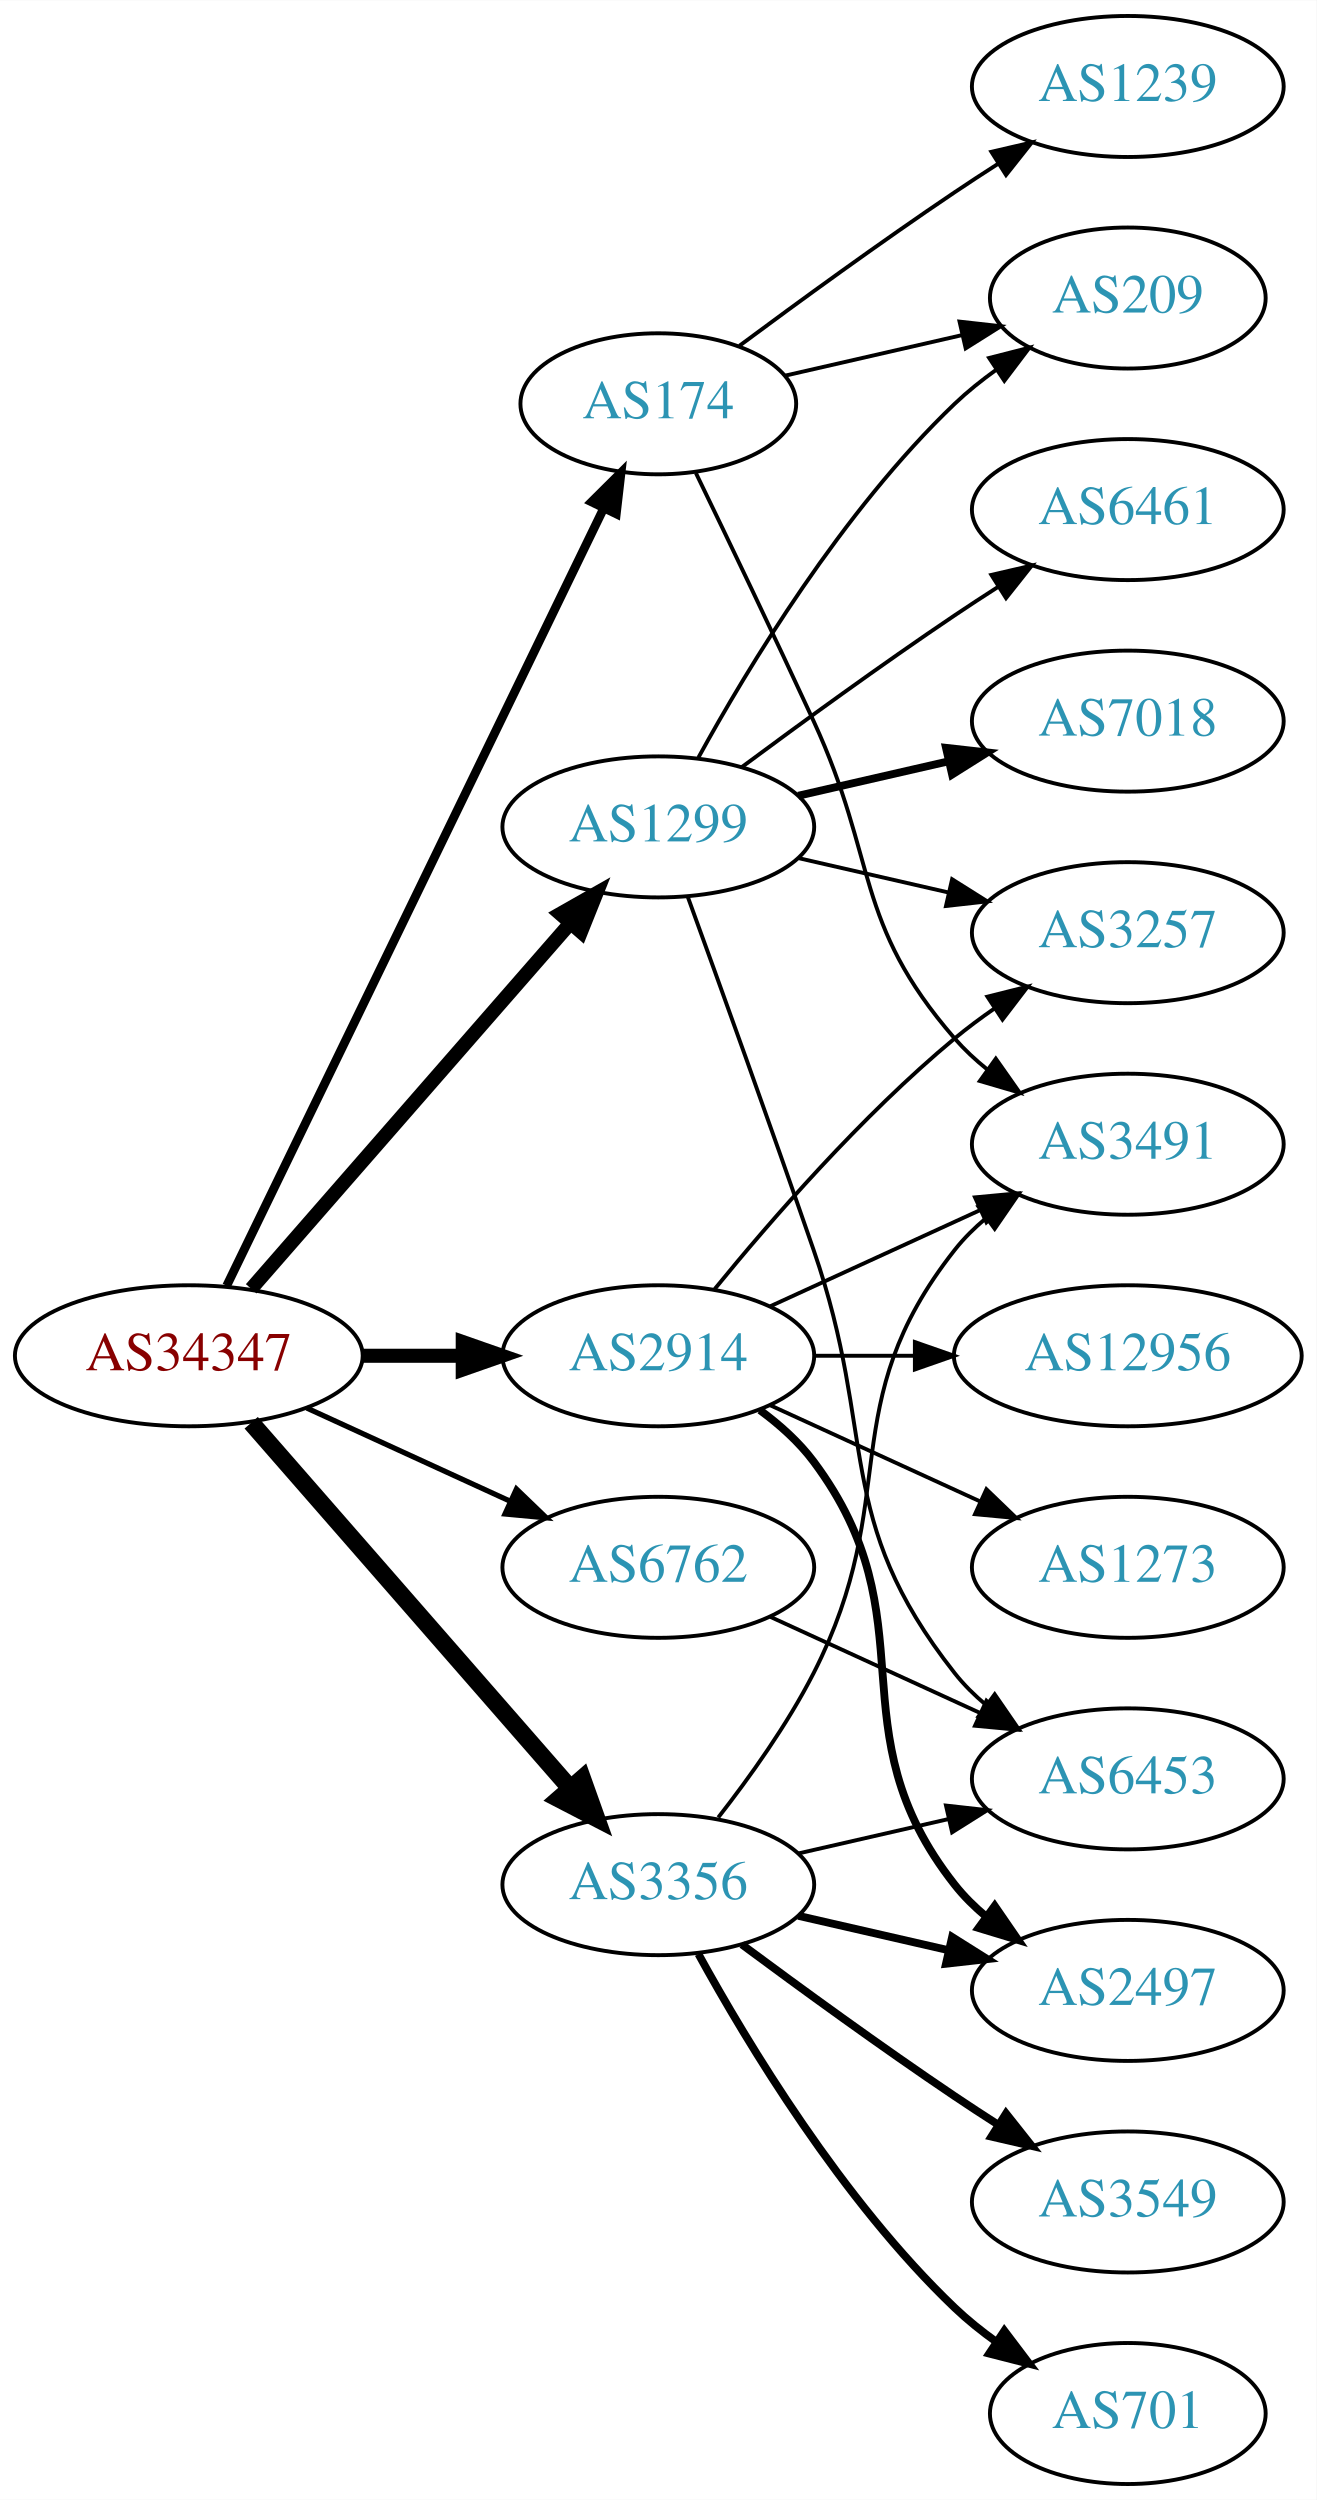
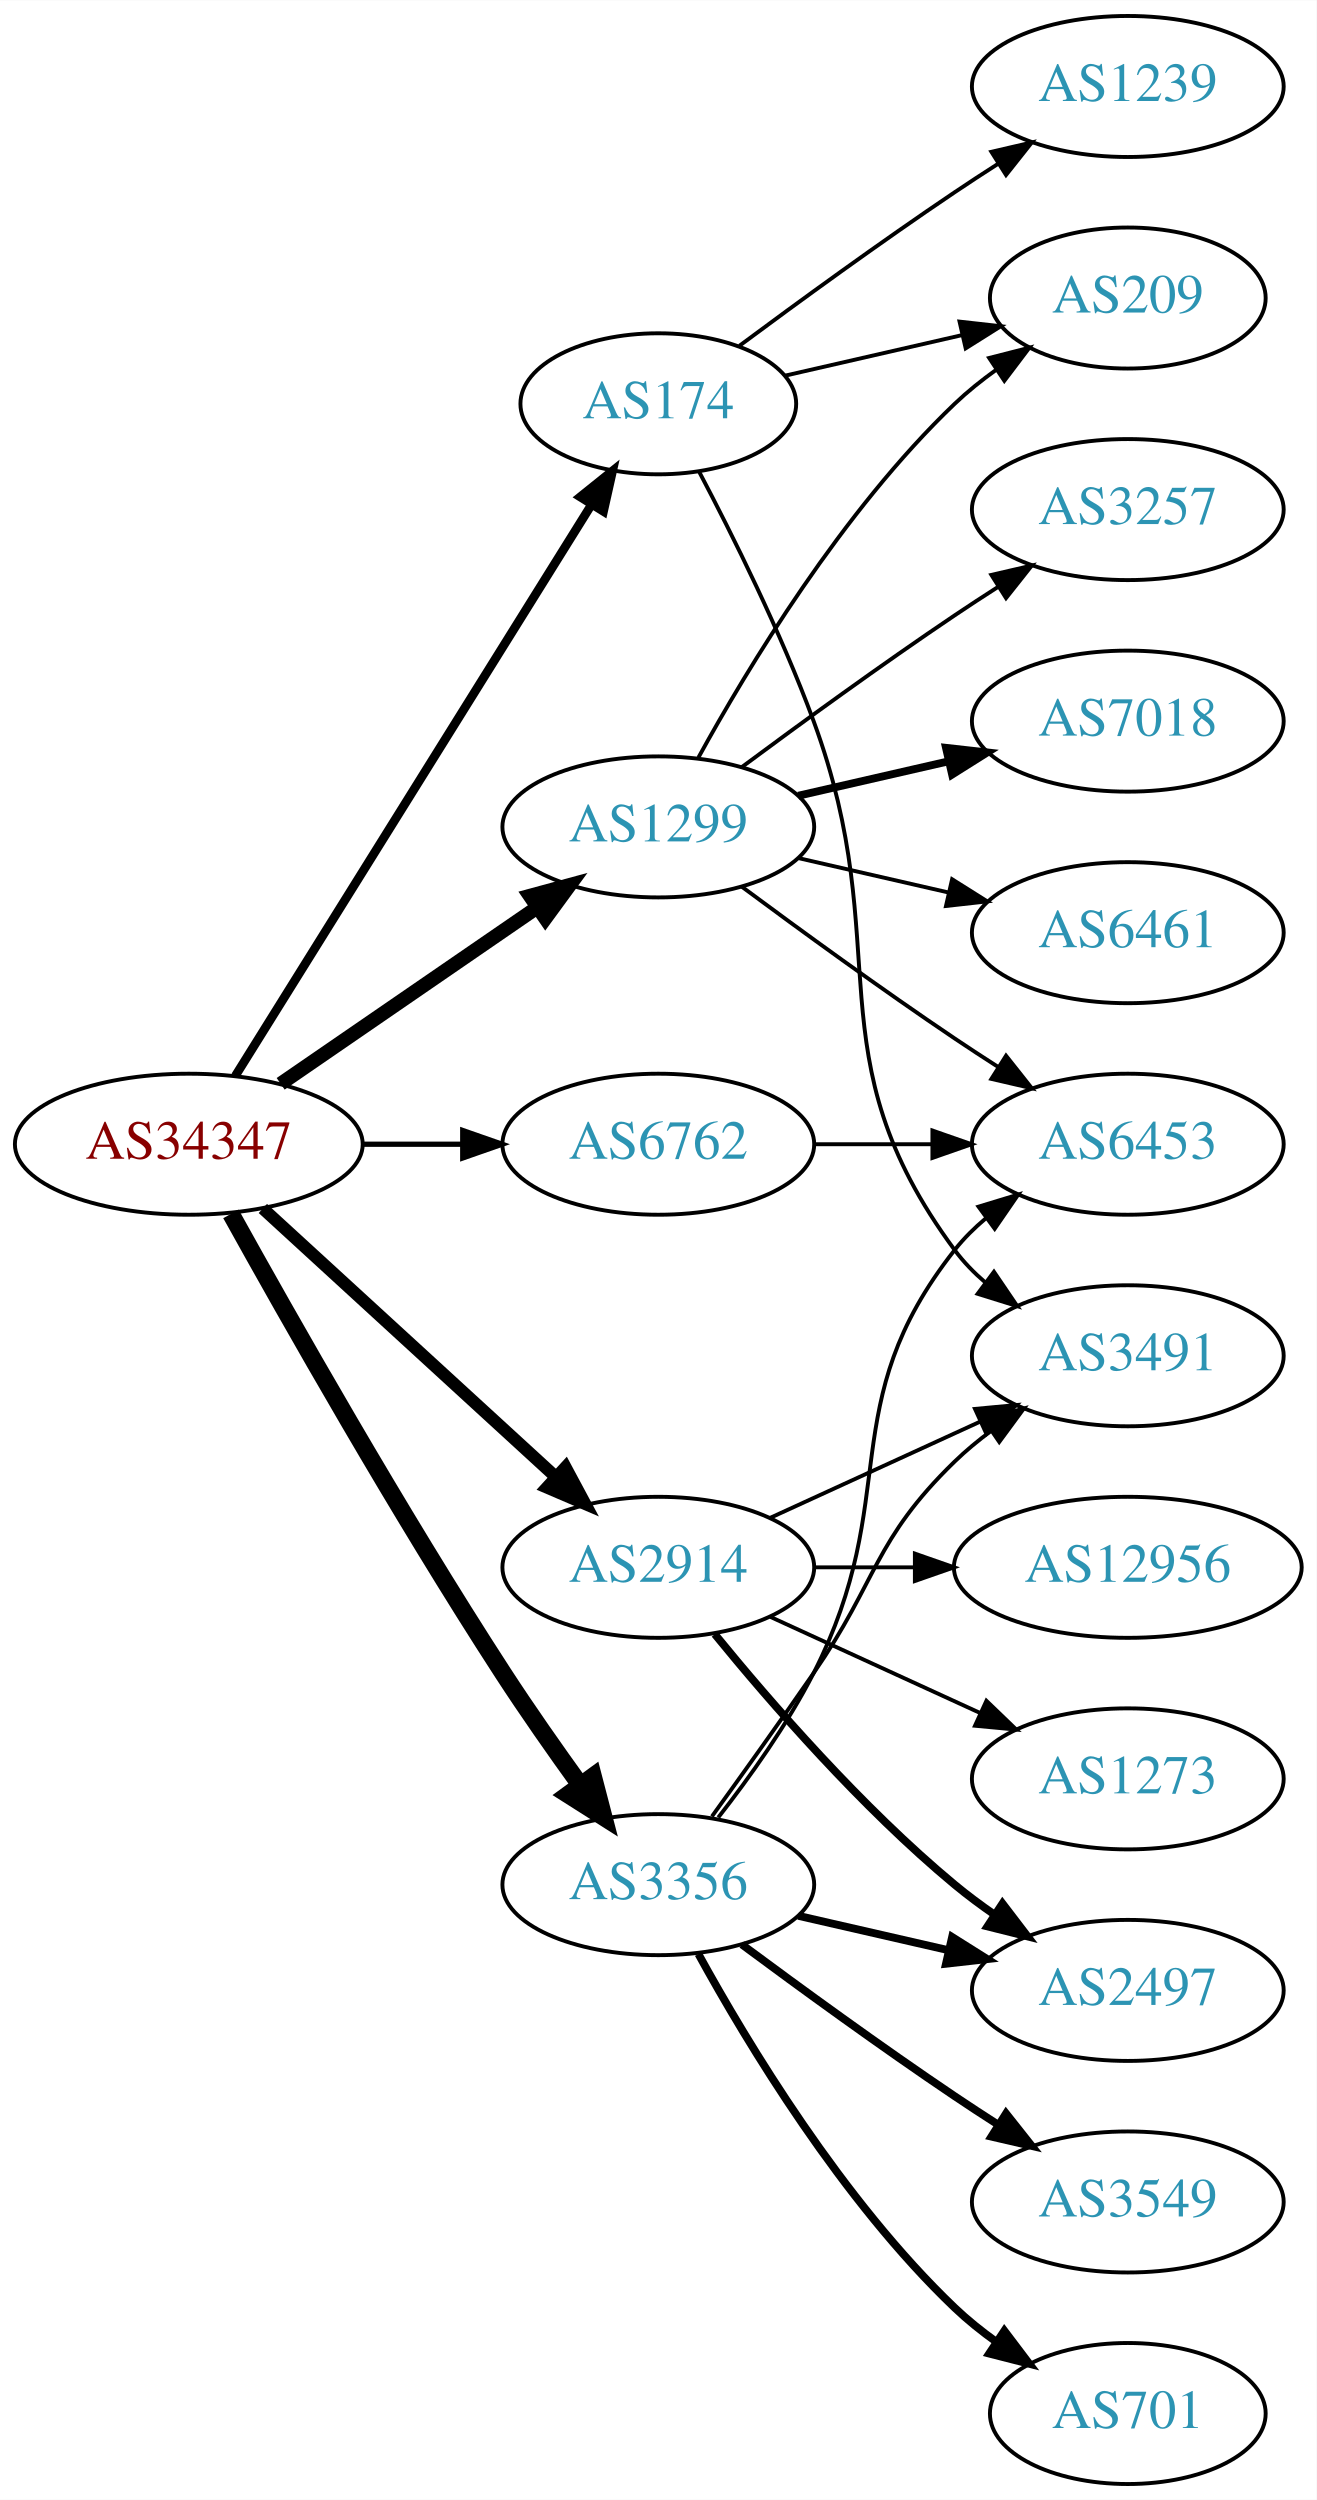
<svg xmlns="http://www.w3.org/2000/svg" xmlns:xlink="http://www.w3.org/1999/xlink" width="336pt" height="638pt" viewBox="0.00 0.00 336.08 638.00">
  <g id="graph0" class="graph" transform="scale(1 1) rotate(0) translate(4 634)">
    <polygon fill="white" stroke="none" points="-4,4 -4,-634 332.077,-634 332.077,4 -4,4" />
    <g id="node1" class="node">
      <g id="a_node1">
        <a xlink:href="/asn/34347" xlink:title="AS34347 ~ Stadtwerke Hall in Tirol GmbH [AT]">
-           <ellipse fill="#ffffff" stroke="black" cx="44.196" cy="-288" rx="44.393" ry="18" />
-           <text text-anchor="middle" x="44.196" y="-284.3" font-family="Times,serif" font-size="14.00" fill="#880000">AS34347</text>
+           <ellipse fill="#ffffff" stroke="black" cx="44.196" cy="-342" rx="44.393" ry="18" />
+           <text text-anchor="middle" x="44.196" y="-338.3" font-family="Times,serif" font-size="14.00" fill="#880000">AS34347</text>
        </a>
      </g>
    </g>
    <g id="node2" class="node">
      <g id="a_node2">
        <a xlink:href="/asn/174" xlink:title="AS174 ~ Cogent Communications [US]">
          <ellipse fill="#ffffff" stroke="black" cx="164.039" cy="-531" rx="35.194" ry="18" />
          <text text-anchor="middle" x="164.039" y="-527.3" font-family="Times,serif" font-size="14.00" fill="#2c94b3">AS174</text>
        </a>
      </g>
    </g>
    <g id="edge1" class="edge">
-       <path fill="none" stroke="black" stroke-width="2.25" d="M53.861,-305.868C74.342,-348.101 125.829,-454.272 150.055,-504.227" />
-       <polygon fill="black" stroke="black" stroke-width="2.25" points="147.007,-505.963 154.52,-513.433 153.305,-502.908 147.007,-505.963" />
+       <path fill="none" stroke="black" stroke-width="2.25" d="M56.071,-359.442C76.907,-392.859 122.546,-466.057 146.929,-505.163" />
+       <polygon fill="black" stroke="black" stroke-width="2.25" points="144.099,-507.239 152.36,-513.873 150.039,-503.536 144.099,-507.239" />
    </g>
    <g id="node3" class="node">
      <g id="a_node3">
        <a xlink:href="/asn/1299" xlink:title="AS1299 ~ Telia Carrier [EU]">
          <ellipse fill="#ffffff" stroke="black" cx="164.039" cy="-423" rx="39.794" ry="18" />
          <text text-anchor="middle" x="164.039" y="-419.3" font-family="Times,serif" font-size="14.00" fill="#2c94b3">AS1299</text>
        </a>
      </g>
    </g>
    <g id="edge2" class="edge">
-       <path fill="none" stroke="black" stroke-width="3.6" d="M60.121,-305.098C80.663,-328.631 117.782,-371.155 141.379,-398.187" />
-       <polygon fill="black" stroke="black" stroke-width="3.6" points="139.022,-400.809 148.235,-406.041 144.296,-396.206 139.022,-400.809" />
+       <path fill="none" stroke="black" stroke-width="3.6" d="M67.639,-357.426C86.22,-370.198 112.781,-388.455 133.161,-402.463" />
+       <polygon fill="black" stroke="black" stroke-width="3.6" points="131.251,-405.398 141.475,-408.178 135.216,-399.629 131.251,-405.398" />
    </g>
    <g id="node4" class="node">
      <g id="a_node4">
        <a xlink:href="/asn/2914" xlink:title="AS2914 ~ NTT America, Inc. [US]">
-           <ellipse fill="#ffffff" stroke="black" cx="164.039" cy="-288" rx="39.794" ry="18" />
-           <text text-anchor="middle" x="164.039" y="-284.3" font-family="Times,serif" font-size="14.00" fill="#2c94b3">AS2914</text>
+           <ellipse fill="#ffffff" stroke="black" cx="164.039" cy="-234" rx="39.794" ry="18" />
+           <text text-anchor="middle" x="164.039" y="-230.3" font-family="Times,serif" font-size="14.00" fill="#2c94b3">AS2914</text>
        </a>
      </g>
    </g>
    <g id="edge3" class="edge">
-       <path fill="none" stroke="black" stroke-width="3.6" d="M88.407,-288C96.72,-288 105.482,-288 113.965,-288" />
-       <polygon fill="black" stroke="black" stroke-width="3.6" points="114.123,-291.5 124.123,-288 114.123,-284.5 114.123,-291.5" />
+       <path fill="none" stroke="black" stroke-width="3.15" d="M63.094,-325.597C83.022,-307.333 115.38,-277.678 137.857,-257.079" />
+       <polygon fill="black" stroke="black" stroke-width="3.15" points="140.351,-259.54 145.359,-250.203 135.622,-254.38 140.351,-259.54" />
    </g>
    <g id="node5" class="node">
      <g id="a_node5">
-         <a xlink:href="/asn/3356" xlink:title="AS3356 ~ LEVEL3 [US]">
+         <a xlink:href="/asn/3356" xlink:title="AS3356 ~ Level 3 Parent, LLC [US]">
          <ellipse fill="#ffffff" stroke="black" cx="164.039" cy="-153" rx="39.794" ry="18" />
          <text text-anchor="middle" x="164.039" y="-149.3" font-family="Times,serif" font-size="14.00" fill="#2c94b3">AS3356</text>
        </a>
      </g>
    </g>
    <g id="edge4" class="edge">
-       <path fill="none" stroke="black" stroke-width="4.5" d="M60.121,-270.902C80.663,-247.369 117.782,-204.845 141.379,-177.813" />
-       <polygon fill="black" stroke="black" stroke-width="4.5" points="144.625,-180.082 148.235,-169.959 138.692,-174.903 144.625,-180.082" />
+       <path fill="none" stroke="black" stroke-width="4.5" d="M54.949,-324.217C69.425,-298.099 97.758,-248.023 124.392,-207 130.577,-197.474 137.725,-187.283 144.178,-178.349" />
+       <polygon fill="black" stroke="black" stroke-width="4.5" points="147.387,-180.631 150.099,-170.232 141.025,-175.991 147.387,-180.631" />
    </g>
    <g id="node6" class="node">
      <g id="a_node6">
        <a xlink:href="/asn/6762" xlink:title="AS6762 ~ TELECOM ITALIA SPARKLE S.p.A. [IT]">
-           <ellipse fill="#ffffff" stroke="black" cx="164.039" cy="-234" rx="39.794" ry="18" />
-           <text text-anchor="middle" x="164.039" y="-230.3" font-family="Times,serif" font-size="14.00" fill="#2c94b3">AS6762</text>
+           <ellipse fill="#ffffff" stroke="black" cx="164.039" cy="-342" rx="39.794" ry="18" />
+           <text text-anchor="middle" x="164.039" y="-338.3" font-family="Times,serif" font-size="14.00" fill="#2c94b3">AS6762</text>
        </a>
      </g>
    </g>
    <g id="edge5" class="edge">
-       <path fill="none" stroke="black" stroke-width="1.35" d="M74.326,-274.652C89.937,-267.498 109.335,-258.609 126.007,-250.97" />
-       <polygon fill="black" stroke="black" stroke-width="1.35" points="127.826,-253.986 135.459,-246.638 124.91,-247.622 127.826,-253.986" />
+       <path fill="none" stroke="black" stroke-width="1.35" d="M88.407,-342C96.72,-342 105.482,-342 113.965,-342" />
+       <polygon fill="black" stroke="black" stroke-width="1.35" points="114.123,-345.5 124.123,-342 114.123,-338.5 114.123,-345.5" />
    </g>
    <g id="node7" class="node">
      <g id="a_node7">
        <a xlink:href="/asn/1239" xlink:title="AS1239 ~ Sprint [US]">
          <ellipse fill="#ffffff" stroke="black" cx="283.881" cy="-612" rx="39.794" ry="18" />
          <text text-anchor="middle" x="283.881" y="-608.3" font-family="Times,serif" font-size="14.00" fill="#2c94b3">AS1239</text>
        </a>
      </g>
    </g>
    <g id="edge6" class="edge">
      <path fill="none" stroke="black" d="M184.74,-545.81C199.642,-556.875 220.71,-572.228 239.685,-585 243.234,-587.389 246.984,-589.839 250.733,-592.242" />
      <polygon fill="black" stroke="black" points="249.059,-595.325 259.381,-597.712 252.801,-589.409 249.059,-595.325" />
    </g>
    <g id="node8" class="node">
      <g id="a_node8">
        <a xlink:href="/asn/3491" xlink:title="AS3491 ~ PCCW Global, Inc. [US]">
-           <ellipse fill="#ffffff" stroke="black" cx="283.881" cy="-342" rx="39.794" ry="18" />
-           <text text-anchor="middle" x="283.881" y="-338.3" font-family="Times,serif" font-size="14.00" fill="#2c94b3">AS3491</text>
+           <ellipse fill="#ffffff" stroke="black" cx="283.881" cy="-288" rx="39.794" ry="18" />
+           <text text-anchor="middle" x="283.881" y="-284.3" font-family="Times,serif" font-size="14.00" fill="#2c94b3">AS3491</text>
        </a>
      </g>
    </g>
    <g id="edge7" class="edge">
-       <path fill="none" stroke="black" d="M173.62,-513.367C181.544,-497.002 193.58,-471.935 203.685,-450 220.169,-414.219 213.851,-398.742 239.685,-369 242.15,-366.162 244.987,-363.523 248.004,-361.094" />
-       <polygon fill="black" stroke="black" points="250.191,-363.833 256.282,-355.164 246.115,-358.142 250.191,-363.833" />
+       <path fill="none" stroke="black" d="M174.441,-513.707C182.932,-497.576 195.338,-472.663 203.685,-450 225.146,-391.73 202.782,-364.941 239.685,-315 241.919,-311.977 244.601,-309.214 247.522,-306.707" />
+       <polygon fill="black" stroke="black" points="249.717,-309.437 255.666,-300.669 245.548,-303.814 249.717,-309.437" />
    </g>
    <g id="node9" class="node">
      <g id="a_node9">
        <a xlink:href="/asn/209" xlink:title="AS209 ~ CenturyLink Communications, LLC [US]">
          <ellipse fill="#ffffff" stroke="black" cx="283.881" cy="-558" rx="35.194" ry="18" />
          <text text-anchor="middle" x="283.881" y="-554.3" font-family="Times,serif" font-size="14.00" fill="#2c94b3">AS209</text>
        </a>
      </g>
    </g>
    <g id="edge8" class="edge">
      <path fill="none" stroke="black" d="M196.309,-538.165C210.159,-541.338 226.646,-545.115 241.497,-548.518" />
      <polygon fill="black" stroke="black" points="240.936,-551.98 251.465,-550.802 242.499,-545.157 240.936,-551.98" />
    </g>
-     <g id="edge13" class="edge">
+     <g id="edge12" class="edge">
      <path fill="none" stroke="black" d="M174.28,-440.713C186.825,-463.561 211.002,-503.611 239.685,-531 242.939,-534.107 246.606,-537.046 250.393,-539.76" />
      <polygon fill="black" stroke="black" points="248.495,-542.701 258.761,-545.322 252.37,-536.872 248.495,-542.701" />
    </g>
    <g id="node10" class="node">
      <g id="a_node10">
-         <a xlink:href="/asn/6461" xlink:title="AS6461 ~ Zayo Bandwidth [US]">
+         <a xlink:href="/asn/3257" xlink:title="AS3257 ~ GTT [DE]">
          <ellipse fill="#ffffff" stroke="black" cx="283.881" cy="-504" rx="39.794" ry="18" />
-           <text text-anchor="middle" x="283.881" y="-500.3" font-family="Times,serif" font-size="14.00" fill="#2c94b3">AS6461</text>
+           <text text-anchor="middle" x="283.881" y="-500.3" font-family="Times,serif" font-size="14.00" fill="#2c94b3">AS3257</text>
        </a>
      </g>
    </g>
    <g id="edge9" class="edge">
      <path fill="none" stroke="black" d="M185.369,-438.277C200.231,-449.304 220.976,-464.407 239.685,-477 243.234,-479.389 246.984,-481.839 250.733,-484.242" />
      <polygon fill="black" stroke="black" points="249.059,-487.325 259.381,-489.712 252.801,-481.409 249.059,-487.325" />
    </g>
    <g id="node11" class="node">
      <g id="a_node11">
        <a xlink:href="/asn/7018" xlink:title="AS7018 ~ AT&amp;T Services, Inc. [US]">
          <ellipse fill="#ffffff" stroke="black" cx="283.881" cy="-450" rx="39.794" ry="18" />
          <text text-anchor="middle" x="283.881" y="-446.3" font-family="Times,serif" font-size="14.00" fill="#2c94b3">AS7018</text>
        </a>
      </g>
    </g>
    <g id="edge10" class="edge">
      <path fill="none" stroke="black" stroke-width="2" d="M199.758,-430.955C211.758,-433.704 225.379,-436.825 238.071,-439.733" />
      <polygon fill="black" stroke="black" stroke-width="2" points="237.474,-443.187 248.003,-442.009 239.037,-436.364 237.474,-443.187" />
    </g>
    <g id="node12" class="node">
      <g id="a_node12">
-         <a xlink:href="/asn/3257" xlink:title="AS3257 ~ GTT [DE]">
+         <a xlink:href="/asn/6461" xlink:title="AS6461 ~ Zayo Bandwidth [US]">
          <ellipse fill="#ffffff" stroke="black" cx="283.881" cy="-396" rx="39.794" ry="18" />
-           <text text-anchor="middle" x="283.881" y="-392.3" font-family="Times,serif" font-size="14.00" fill="#2c94b3">AS3257</text>
+           <text text-anchor="middle" x="283.881" y="-392.3" font-family="Times,serif" font-size="14.00" fill="#2c94b3">AS6461</text>
        </a>
      </g>
    </g>
    <g id="edge11" class="edge">
      <path fill="none" stroke="black" d="M199.758,-415.045C211.758,-412.296 225.379,-409.175 238.071,-406.267" />
      <polygon fill="black" stroke="black" points="239.037,-409.636 248.003,-403.991 237.474,-402.813 239.037,-409.636" />
    </g>
    <g id="node13" class="node">
      <g id="a_node13">
        <a xlink:href="/asn/6453" xlink:title="AS6453 ~ TATA COMMUNICATIONS (AMERICA) INC [US]">
-           <ellipse fill="#ffffff" stroke="black" cx="283.881" cy="-180" rx="39.794" ry="18" />
-           <text text-anchor="middle" x="283.881" y="-176.3" font-family="Times,serif" font-size="14.00" fill="#2c94b3">AS6453</text>
-         </a>
-       </g>
-     </g>
-     <g id="edge12" class="edge">
-       <path fill="none" stroke="black" d="M171.587,-405.079C179.372,-383.688 192.694,-346.81 203.685,-315 220.21,-267.178 208.386,-246.754 239.685,-207 242.01,-204.047 244.754,-201.33 247.713,-198.853" />
-       <polygon fill="black" stroke="black" points="249.906,-201.585 255.91,-192.855 245.772,-195.936 249.906,-201.585" />
+           <ellipse fill="#ffffff" stroke="black" cx="283.881" cy="-342" rx="39.794" ry="18" />
+           <text text-anchor="middle" x="283.881" y="-338.3" font-family="Times,serif" font-size="14.00" fill="#2c94b3">AS6453</text>
+         </a>
+       </g>
+     </g>
+     <g id="edge13" class="edge">
+       <path fill="none" stroke="black" d="M185.369,-407.723C200.231,-396.696 220.976,-381.593 239.685,-369 243.234,-366.611 246.984,-364.161 250.733,-361.758" />
+       <polygon fill="black" stroke="black" points="252.801,-364.591 259.381,-356.288 249.059,-358.675 252.801,-364.591" />
    </g>
    <g id="edge14" class="edge">
-       <path fill="none" stroke="black" d="M192.667,-300.661C208.624,-307.973 228.895,-317.261 246.178,-325.181" />
-       <polygon fill="black" stroke="black" points="244.876,-328.435 255.425,-329.419 247.793,-322.071 244.876,-328.435" />
-     </g>
-     <g id="edge16" class="edge">
-       <path fill="none" stroke="black" d="M178.458,-305.065C192.572,-322.375 215.987,-349.345 239.685,-369 242.901,-371.668 246.402,-374.27 249.972,-376.741" />
-       <polygon fill="black" stroke="black" points="248.05,-379.666 258.329,-382.236 251.896,-373.817 248.05,-379.666" />
+       <path fill="none" stroke="black" d="M192.667,-246.661C208.624,-253.973 228.895,-263.261 246.178,-271.181" />
+       <polygon fill="black" stroke="black" points="244.876,-274.435 255.425,-275.419 247.793,-268.071 244.876,-274.435" />
    </g>
    <g id="node14" class="node">
      <g id="a_node14">
        <a xlink:href="/asn/2497" xlink:title="AS2497 ~ Internet Initiative Japan Inc. [JP]">
          <ellipse fill="#ffffff" stroke="black" cx="283.881" cy="-126" rx="39.794" ry="18" />
          <text text-anchor="middle" x="283.881" y="-122.3" font-family="Times,serif" font-size="14.00" fill="#2c94b3">AS2497</text>
        </a>
      </g>
    </g>
    <g id="edge15" class="edge">
-       <path fill="none" stroke="black" stroke-width="2" d="M189.969,-274.118C195.046,-270.389 199.964,-265.984 203.685,-261 233.957,-220.458 208.386,-192.754 239.685,-153 242.01,-150.047 244.754,-147.33 247.713,-144.853" />
-       <polygon fill="black" stroke="black" stroke-width="2" points="249.906,-147.585 255.91,-138.855 245.772,-141.936 249.906,-147.585" />
+       <path fill="none" stroke="black" stroke-width="2" d="M178.458,-216.935C192.572,-199.625 215.987,-172.655 239.685,-153 242.901,-150.332 246.402,-147.73 249.972,-145.259" />
+       <polygon fill="black" stroke="black" stroke-width="2" points="251.896,-148.183 258.329,-139.764 248.05,-142.334 251.896,-148.183" />
    </g>
    <g id="node15" class="node">
      <g id="a_node15">
-         <a xlink:href="/asn/12956" xlink:title="AS12956 ~ TELXIUS [ES]">
-           <ellipse fill="#ffffff" stroke="black" cx="283.881" cy="-288" rx="44.393" ry="18" />
-           <text text-anchor="middle" x="283.881" y="-284.3" font-family="Times,serif" font-size="14.00" fill="#2c94b3">AS12956</text>
-         </a>
-       </g>
-     </g>
-     <g id="edge17" class="edge">
-       <path fill="none" stroke="black" d="M203.951,-288C212.054,-288 220.729,-288 229.255,-288" />
-       <polygon fill="black" stroke="black" points="229.533,-291.5 239.533,-288 229.533,-284.5 229.533,-291.5" />
+         <a xlink:href="/asn/1273" xlink:title="AS1273 ~ Vodafone Group PLC [EU]">
+           <ellipse fill="#ffffff" stroke="black" cx="283.881" cy="-180" rx="39.794" ry="18" />
+           <text text-anchor="middle" x="283.881" y="-176.3" font-family="Times,serif" font-size="14.00" fill="#2c94b3">AS1273</text>
+         </a>
+       </g>
+     </g>
+     <g id="edge16" class="edge">
+       <path fill="none" stroke="black" d="M192.667,-221.339C208.624,-214.027 228.895,-204.739 246.178,-196.819" />
+       <polygon fill="black" stroke="black" points="247.793,-199.929 255.425,-192.581 244.876,-193.565 247.793,-199.929" />
    </g>
    <g id="node16" class="node">
      <g id="a_node16">
-         <a xlink:href="/asn/1273" xlink:title="AS1273 ~ Vodafone Group PLC [EU]">
-           <ellipse fill="#ffffff" stroke="black" cx="283.881" cy="-234" rx="39.794" ry="18" />
-           <text text-anchor="middle" x="283.881" y="-230.3" font-family="Times,serif" font-size="14.00" fill="#2c94b3">AS1273</text>
-         </a>
-       </g>
-     </g>
-     <g id="edge18" class="edge">
-       <path fill="none" stroke="black" d="M192.667,-275.339C208.624,-268.027 228.895,-258.739 246.178,-250.819" />
-       <polygon fill="black" stroke="black" points="247.793,-253.929 255.425,-246.581 244.876,-247.565 247.793,-253.929" />
+         <a xlink:href="/asn/12956" xlink:title="AS12956 ~ TELXIUS [ES]">
+           <ellipse fill="#ffffff" stroke="black" cx="283.881" cy="-234" rx="44.393" ry="18" />
+           <text text-anchor="middle" x="283.881" y="-230.3" font-family="Times,serif" font-size="14.00" fill="#2c94b3">AS12956</text>
+         </a>
+       </g>
+     </g>
+     <g id="edge17" class="edge">
+       <path fill="none" stroke="black" d="M203.951,-234C212.054,-234 220.729,-234 229.255,-234" />
+       <polygon fill="black" stroke="black" points="229.533,-237.5 239.533,-234 229.533,-230.5 229.533,-237.5" />
    </g>
    <g id="edge22" class="edge">
+       <path fill="none" stroke="black" d="M177.718,-170.406C185.333,-180.937 195.166,-194.67 203.685,-207 220.081,-230.731 218.992,-240.906 239.685,-261 242.53,-263.763 245.704,-266.386 249.004,-268.834" />
+       <polygon fill="black" stroke="black" points="247.121,-271.786 257.352,-274.538 251.07,-266.006 247.121,-271.786" />
+     </g>
+     <g id="edge21" class="edge">
      <path fill="none" stroke="black" d="M179.335,-170.14C187.321,-180.353 196.983,-193.853 203.685,-207 226.665,-252.077 208.386,-275.246 239.685,-315 242.01,-317.953 244.754,-320.67 247.713,-323.147" />
      <polygon fill="black" stroke="black" points="245.772,-326.064 255.91,-329.145 249.906,-320.415 245.772,-326.064" />
-     </g>
-     <g id="edge23" class="edge">
-       <path fill="none" stroke="black" d="M199.758,-160.955C211.758,-163.704 225.379,-166.825 238.071,-169.733" />
-       <polygon fill="black" stroke="black" points="237.474,-173.187 248.003,-172.009 239.037,-166.364 237.474,-173.187" />
    </g>
    <g id="edge19" class="edge">
      <path fill="none" stroke="black" stroke-width="2" d="M199.758,-145.045C211.758,-142.296 225.379,-139.175 238.071,-136.267" />
      <polygon fill="black" stroke="black" stroke-width="2" points="239.037,-139.636 248.003,-133.991 237.474,-132.813 239.037,-139.636" />
    </g>
    <g id="node17" class="node">
      <g id="a_node17">
        <a xlink:href="/asn/3549" xlink:title="AS3549 ~ Level 3 Parent, LLC [US]">
          <ellipse fill="#ffffff" stroke="black" cx="283.881" cy="-72" rx="39.794" ry="18" />
          <text text-anchor="middle" x="283.881" y="-68.3" font-family="Times,serif" font-size="14.00" fill="#2c94b3">AS3549</text>
        </a>
      </g>
    </g>
-     <g id="edge20" class="edge">
+     <g id="edge18" class="edge">
      <path fill="none" stroke="black" stroke-width="2" d="M185.369,-137.723C200.231,-126.696 220.976,-111.593 239.685,-99 243.234,-96.611 246.984,-94.161 250.733,-91.758" />
      <polygon fill="black" stroke="black" stroke-width="2" points="252.801,-94.591 259.381,-86.288 249.059,-88.675 252.801,-94.591" />
    </g>
    <g id="node18" class="node">
      <g id="a_node18">
        <a xlink:href="/asn/701" xlink:title="AS701 ~ UUNET [US]">
          <ellipse fill="#ffffff" stroke="black" cx="283.881" cy="-18" rx="35.194" ry="18" />
          <text text-anchor="middle" x="283.881" y="-14.3" font-family="Times,serif" font-size="14.00" fill="#2c94b3">AS701</text>
        </a>
      </g>
    </g>
-     <g id="edge21" class="edge">
+     <g id="edge20" class="edge">
      <path fill="none" stroke="black" stroke-width="2" d="M174.28,-135.287C186.825,-112.439 211.002,-72.389 239.685,-45 242.939,-41.893 246.606,-38.954 250.393,-36.24" />
      <polygon fill="black" stroke="black" stroke-width="2" points="252.37,-39.128 258.761,-30.678 248.495,-33.299 252.37,-39.128" />
    </g>
-     <g id="edge24" class="edge">
-       <path fill="none" stroke="black" d="M192.667,-221.339C208.624,-214.027 228.895,-204.739 246.178,-196.819" />
-       <polygon fill="black" stroke="black" points="247.793,-199.929 255.425,-192.581 244.876,-193.565 247.793,-199.929" />
+     <g id="edge23" class="edge">
+       <path fill="none" stroke="black" d="M203.951,-342C213.505,-342 223.854,-342 233.817,-342" />
+       <polygon fill="black" stroke="black" points="234.009,-345.5 244.009,-342 234.009,-338.5 234.009,-345.5" />
    </g>
  </g>
</svg>
